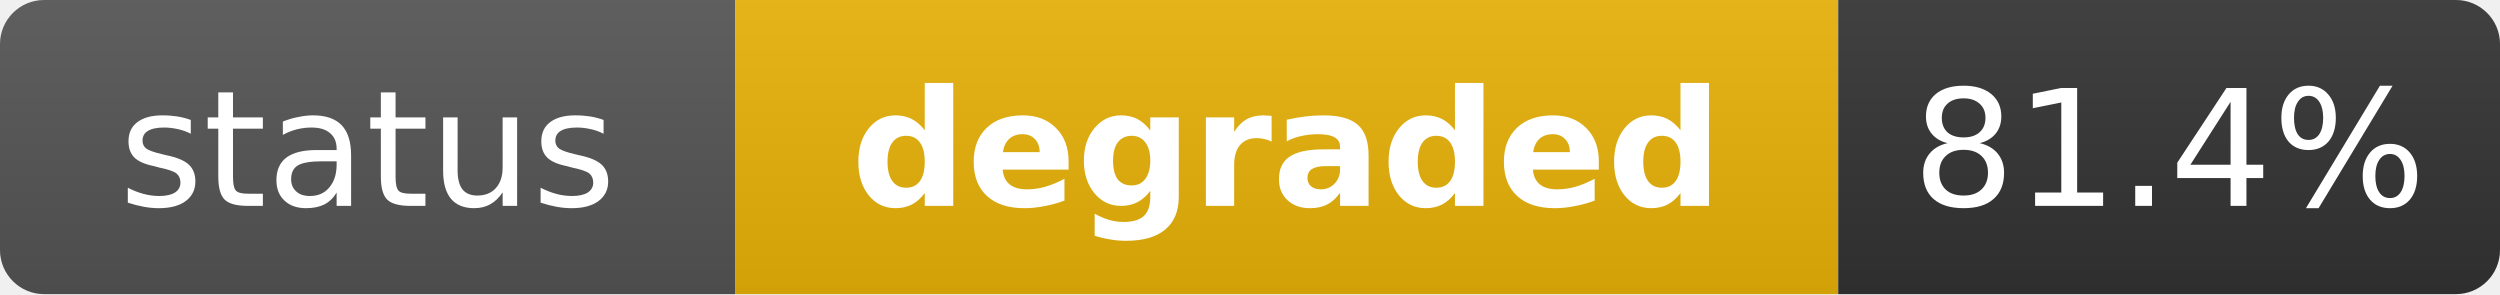
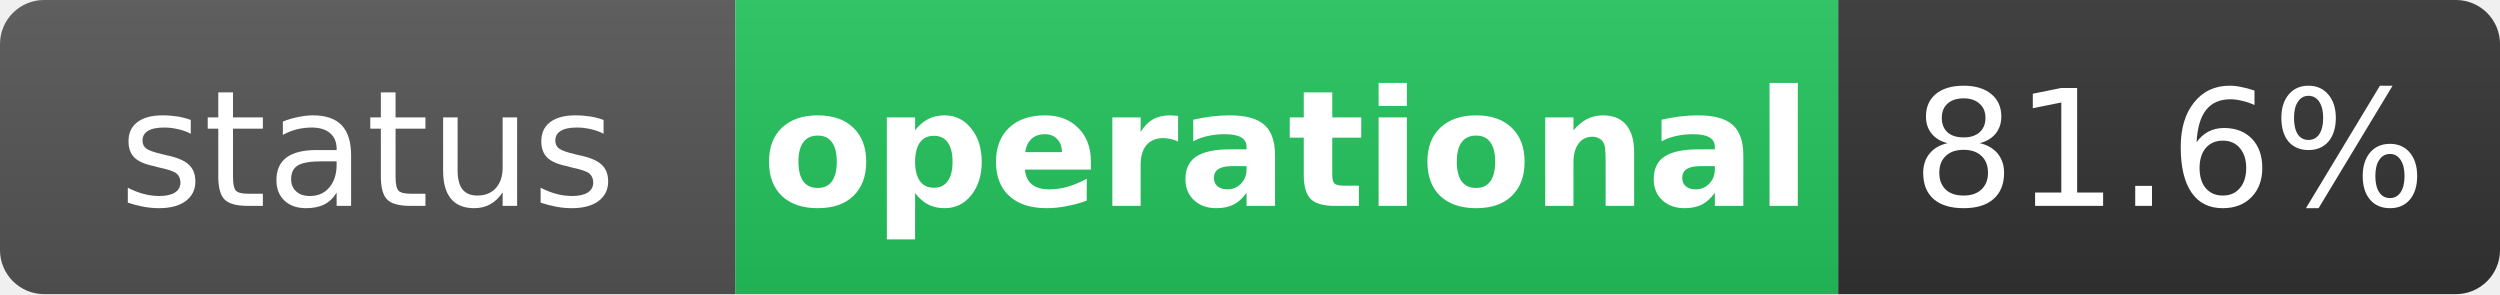
- <svg xmlns="http://www.w3.org/2000/svg" width="170" height="20" role="img" aria-label="status: degraded">
+ <svg xmlns="http://www.w3.org/2000/svg" width="170" height="20" role="img" aria-label="status: operational">
  <linearGradient id="s" x2="0" y2="100%">
    <stop offset="0" stop-color="#bbb" stop-opacity=".1" />
    <stop offset="1" stop-opacity=".1" />
  </linearGradient>
  <clipPath id="r">
    <rect width="170" height="20" rx="3" fill="#fff" />
  </clipPath>
  <g clip-path="url(#r)">
    <rect width="50" height="20" fill="#555" />
-     <rect x="50" width="75" height="20" fill="#eab308" />
+     <rect x="50" width="75" height="20" fill="#22c55e" />
    <rect x="125" width="45" height="20" fill="#333" />
    <rect width="170" height="20" fill="url(#s)" />
  </g>
  <g fill="#fff" text-anchor="middle" font-family="Verdana,Geneva,DejaVu Sans,sans-serif" text-rendering="geometricPrecision" font-size="11">
    <text x="25" y="14" fill="#fff">status</text>
-     <text x="87.5" y="14" fill="#fff" font-weight="bold">degraded</text>
-     <text x="147.5" y="14" fill="#fff">81.4%</text>
+     <text x="87.5" y="14" fill="#fff" font-weight="bold">operational</text>
+     <text x="147.5" y="14" fill="#fff">81.6%</text>
  </g>
</svg>
